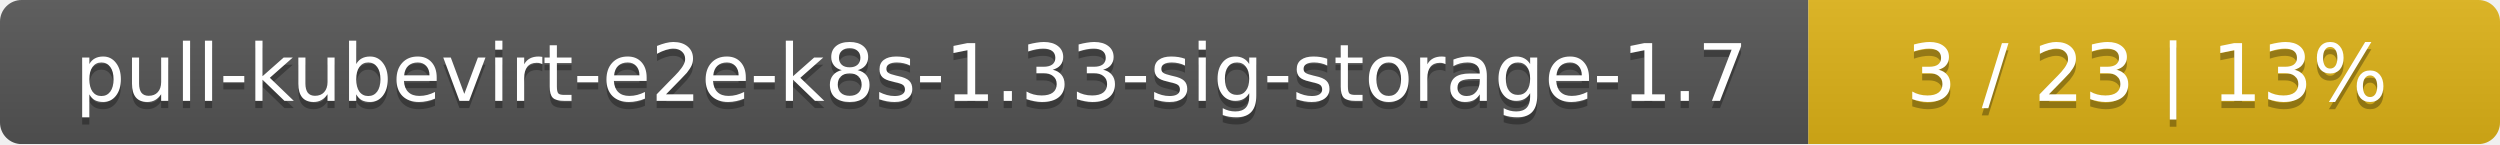
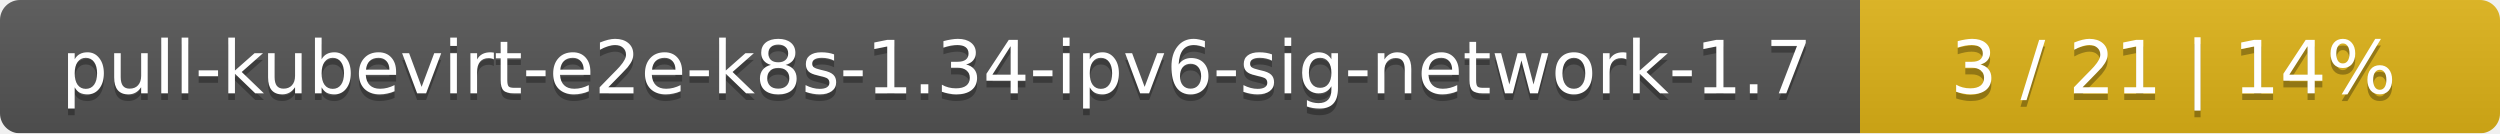
- <svg xmlns="http://www.w3.org/2000/svg" width="347" height="20">
+ <svg xmlns="http://www.w3.org/2000/svg" width="375" height="20">
  <linearGradient id="smooth" x2="0" y2="100%">
    <stop offset="0" stop-color="#bbb" stop-opacity=".1" />
    <stop offset="1" stop-opacity=".1" />
  </linearGradient>
  <mask id="round">
-     <rect width="347" height="20" rx="3" fill="#fff" />
+     <rect width="375" height="20" rx="3" fill="#fff" />
  </mask>
  <g mask="url(#round)">
-     <rect width="251" height="20" fill="#555" />
-     <rect x="251" width="96" height="20" fill="#dfb317" />
-     <rect width="347" height="20" fill="url(#smooth)" />
+     <rect width="279" height="20" fill="#555" />
+     <rect x="279" width="96" height="20" fill="#dfb317" />
+     <rect width="375" height="20" fill="url(#smooth)" />
  </g>
  <g fill="#fff" text-anchor="middle" font-family="DejaVu Sans,Verdana,Geneva,sans-serif" font-size="11">
-     <text x="126.5" y="15" fill="#010101" fill-opacity=".3">pull-kubevirt-e2e-k8s-1.33-sig-storage-1.7</text>
-     <text x="126.5" y="14">pull-kubevirt-e2e-k8s-1.33-sig-storage-1.7</text>
-     <text x="298" y="15" fill="#010101" fill-opacity=".3">3 / 23    |    13%</text>
-     <text x="298" y="14">3 / 23    |    13%</text>
+     <text x="140.5" y="15" fill="#010101" fill-opacity=".3">pull-kubevirt-e2e-k8s-1.34-ipv6-sig-network-1.7</text>
+     <text x="140.5" y="14">pull-kubevirt-e2e-k8s-1.34-ipv6-sig-network-1.7</text>
+     <text x="326" y="15" fill="#010101" fill-opacity=".3">3 / 21    |    14%</text>
+     <text x="326" y="14">3 / 21    |    14%</text>
  </g>
</svg>
